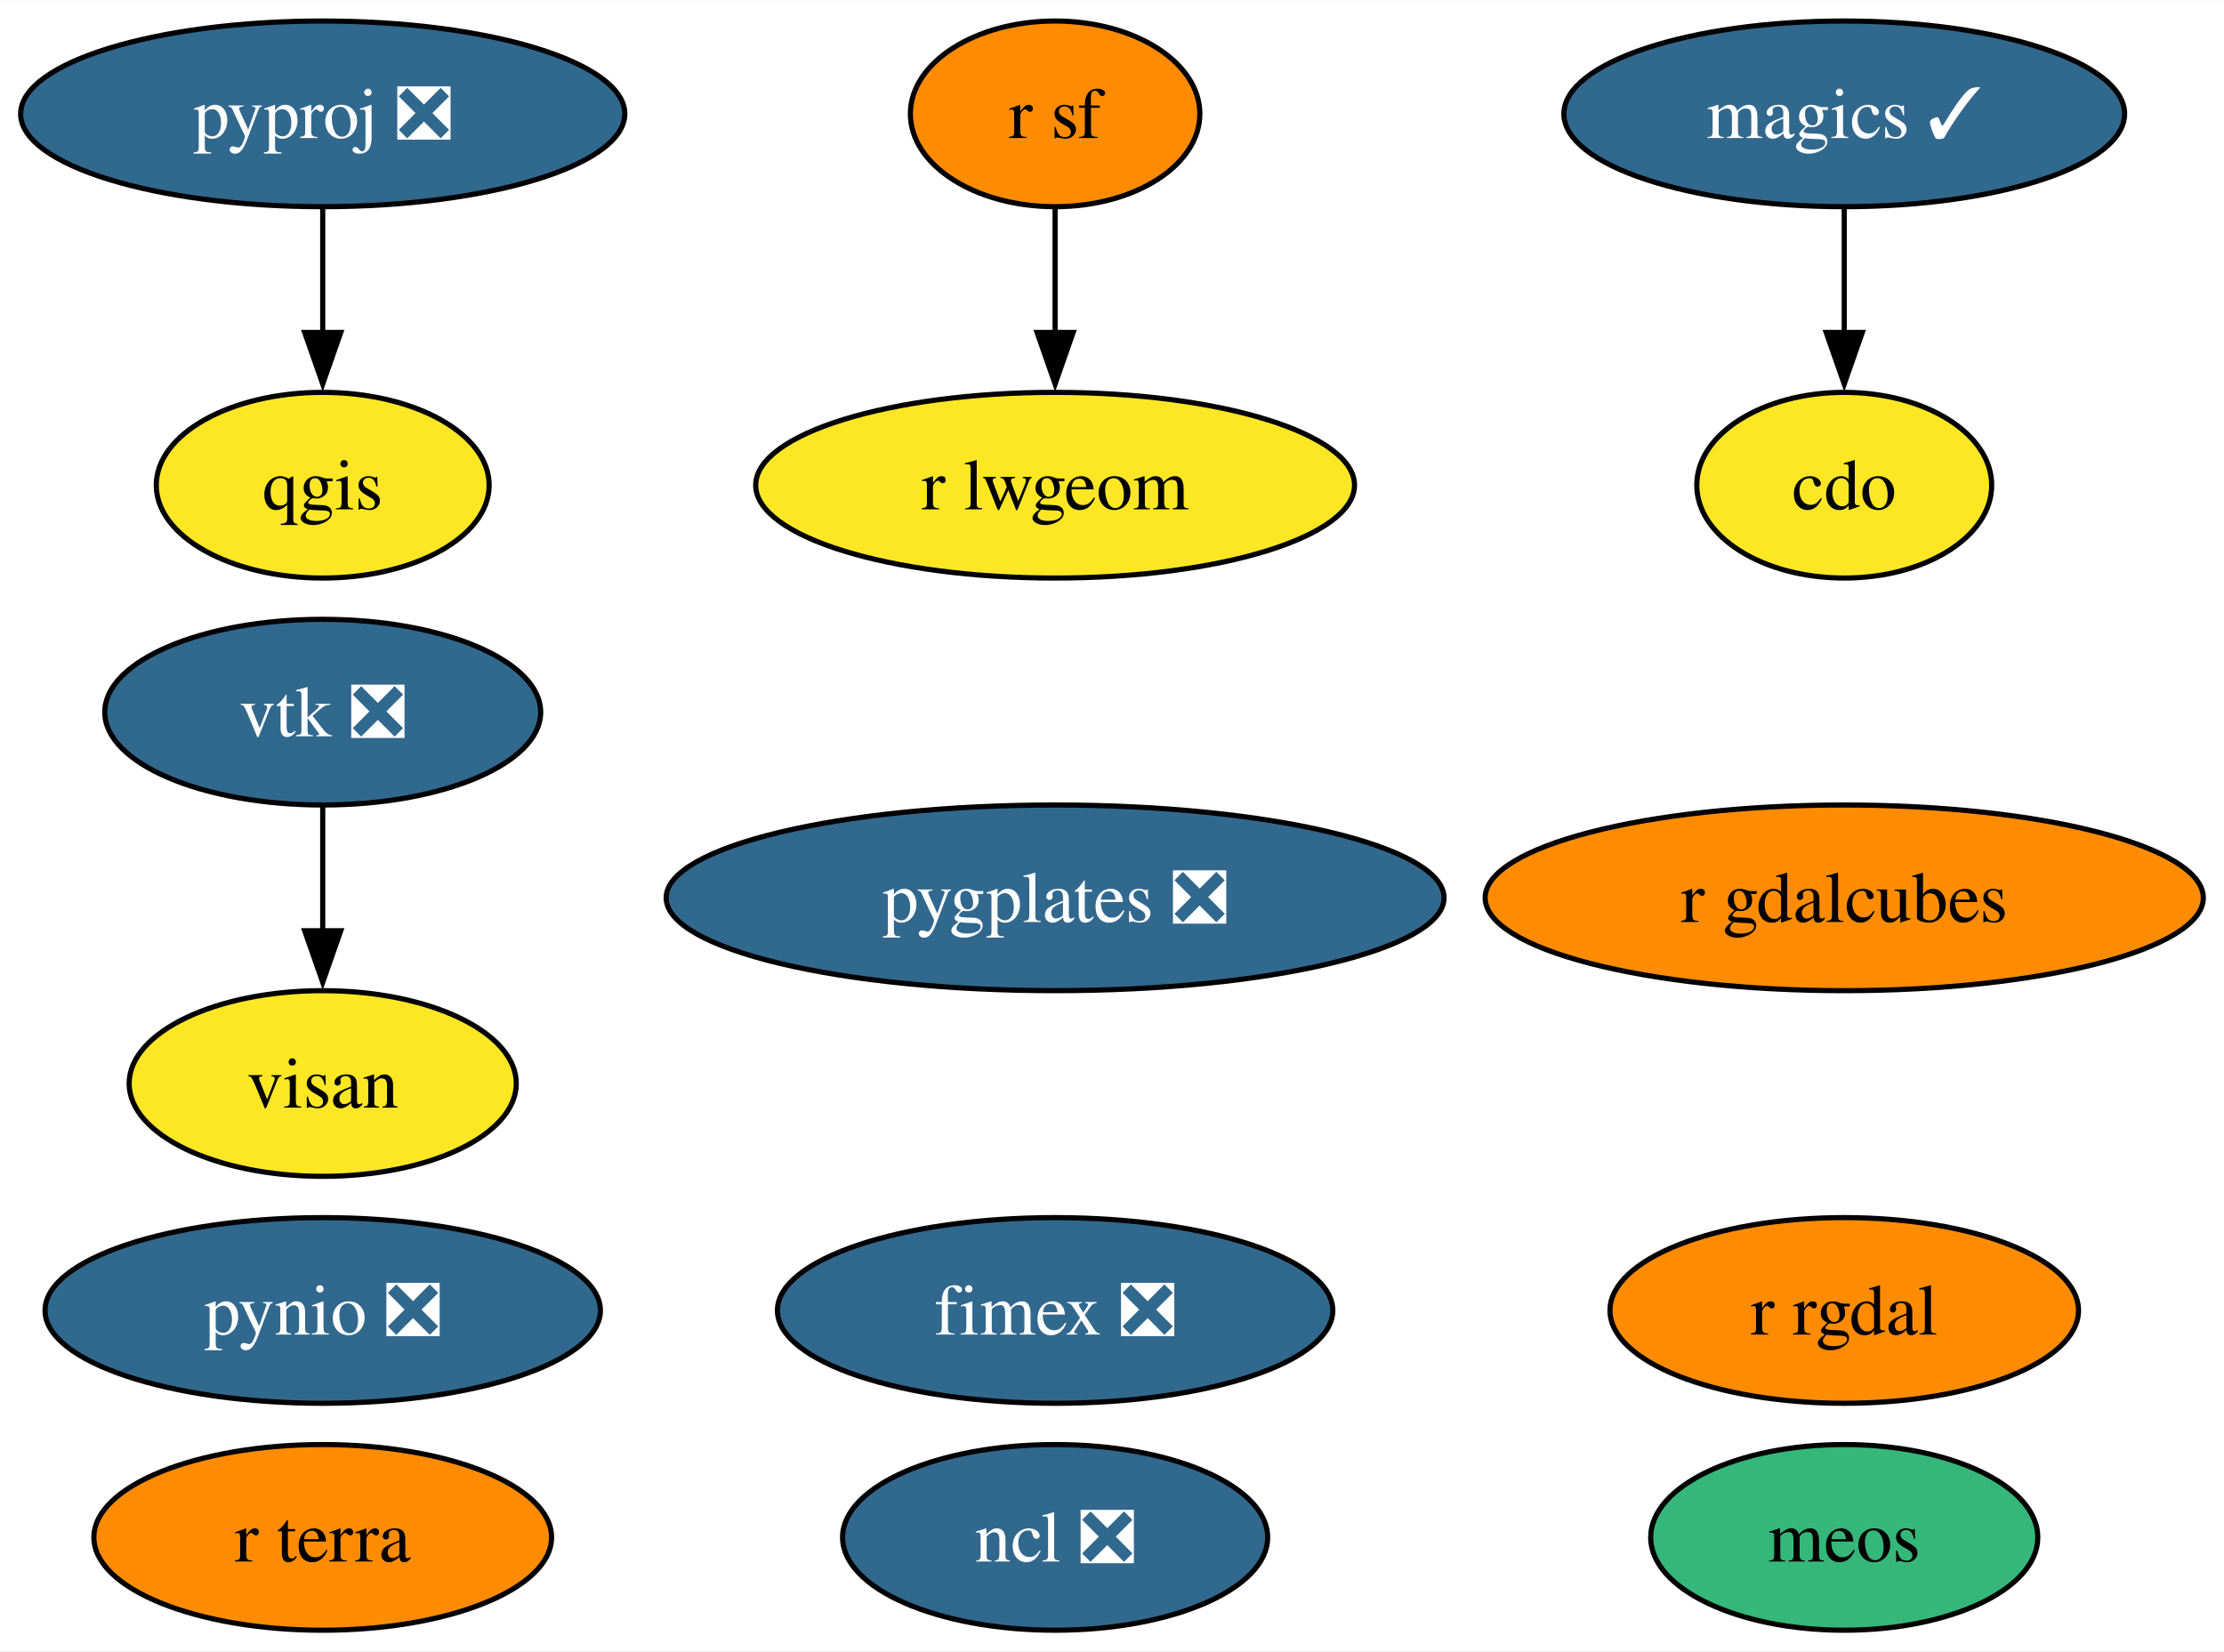
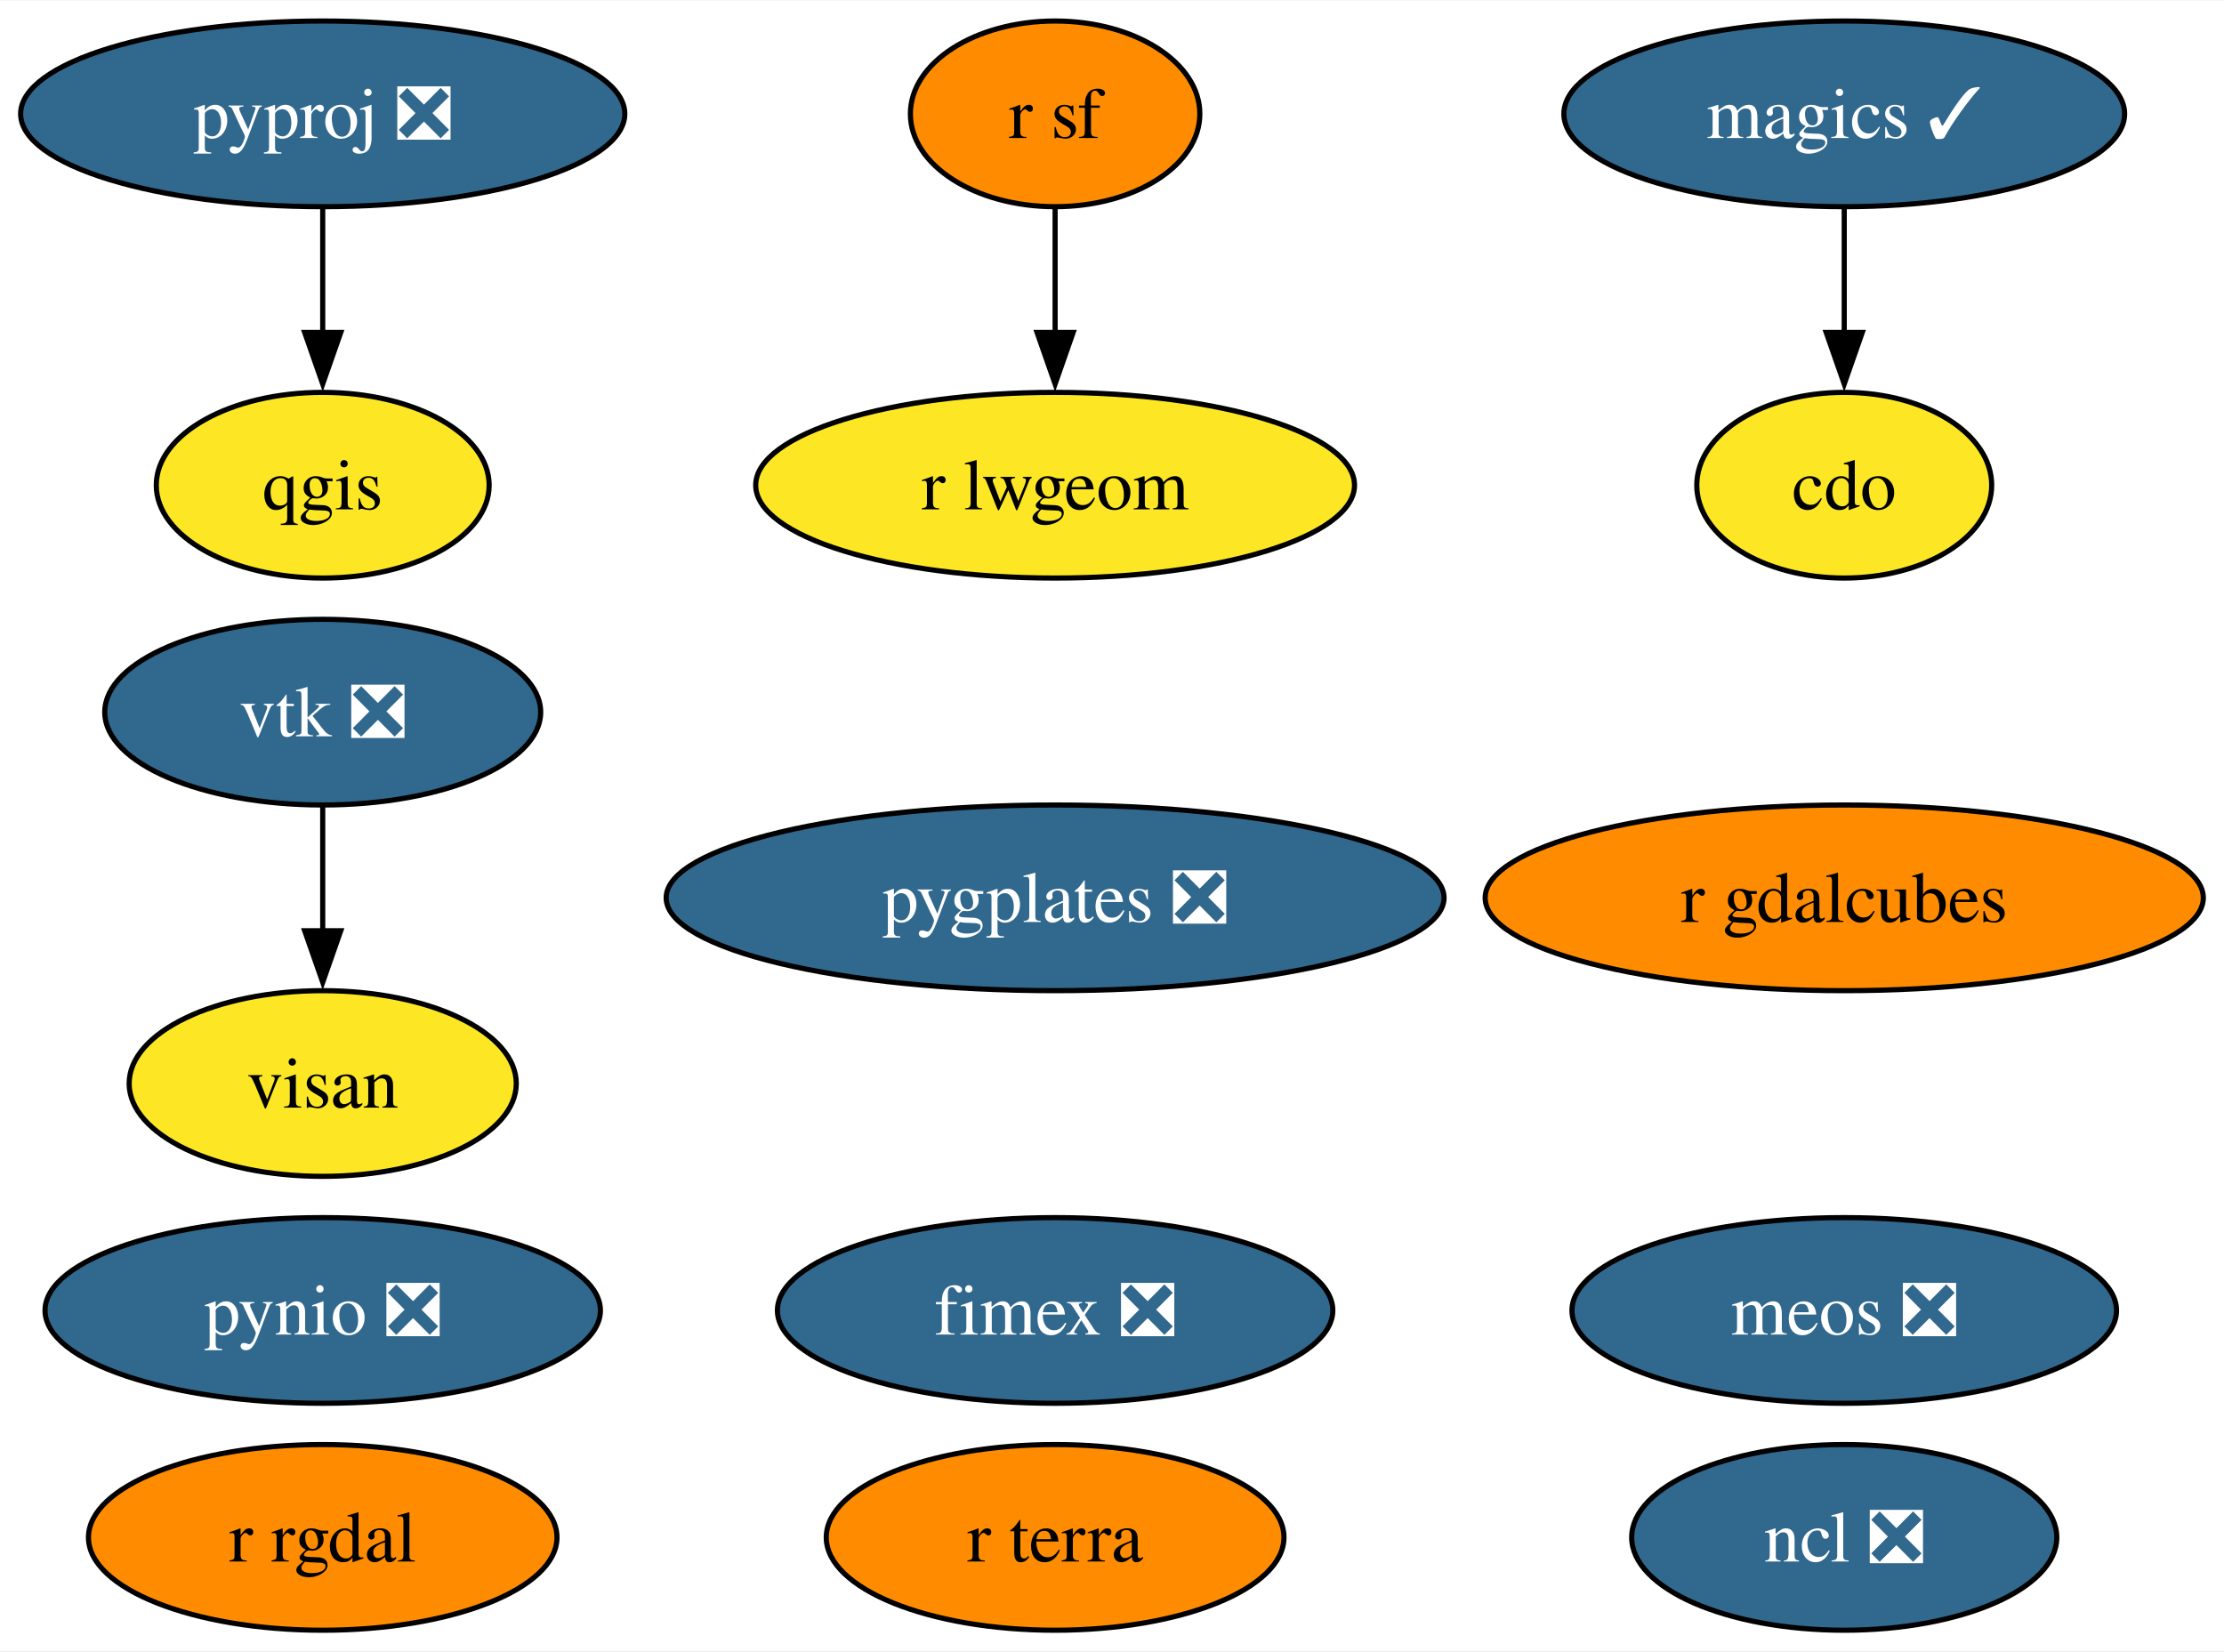
<svg xmlns="http://www.w3.org/2000/svg" xmlns:xlink="http://www.w3.org/1999/xlink" width="431pt" height="320pt" viewBox="0.00 0.00 431.20 320.00">
  <g id="graph0" class="graph" transform="scale(1 1) rotate(0) translate(4 316)">
    <polygon fill="white" stroke="none" points="-4,4 -4,-316 427.2,-316 427.2,4 -4,4" />
    <g id="node1" class="node">
      <g id="a_node1">
        <a xlink:href="https://github.com/conda-forge/cdo-feedstock" xlink:title="cdo">
          <ellipse fill="#fde725" stroke="black" cx="353.57" cy="-222" rx="28.59" ry="18" />
          <text text-anchor="middle" x="353.57" y="-217.32" font-family="Times,serif" font-size="14.00">cdo</text>
        </a>
      </g>
    </g>
    <g id="node2" class="node">
      <g id="a_node2">
        <a xlink:href="https://github.com/conda-forge/magics-feedstock/pull/136" xlink:title="magics ✓">
          <ellipse fill="#31688e" stroke="black" cx="353.57" cy="-294" rx="54.36" ry="18" />
          <text text-anchor="middle" x="353.57" y="-289.32" font-family="Times,serif" font-size="14.00" fill="white">magics ✓</text>
        </a>
      </g>
    </g>
    <g id="edge1" class="edge">
      <path fill="none" stroke="black" d="M353.57,-275.7C353.57,-268.41 353.57,-259.73 353.57,-251.54" />
      <polygon fill="black" stroke="black" points="357.07,-251.62 353.57,-241.62 350.07,-251.62 357.07,-251.62" />
    </g>
    <g id="node3" class="node">
      <g id="a_node3">
        <a xlink:href="https://github.com/conda-forge/ncl-feedstock/pull/150" xlink:title="ncl ❎">
-           <ellipse fill="#31688e" stroke="black" cx="200.57" cy="-18" rx="41.21" ry="18" />
-           <text text-anchor="middle" x="200.57" y="-13.32" font-family="Times,serif" font-size="14.00" fill="white">ncl ❎</text>
+           <ellipse fill="#31688e" stroke="black" cx="353.57" cy="-18" rx="41.21" ry="18" />
+           <text text-anchor="middle" x="353.57" y="-13.32" font-family="Times,serif" font-size="14.00" fill="white">ncl ❎</text>
        </a>
      </g>
    </g>
    <g id="node4" class="node">
      <g id="a_node4">
        <a xlink:href="https://github.com/conda-forge/pynio-feedstock/pull/140" xlink:title="pynio ❎">
          <ellipse fill="#31688e" stroke="black" cx="58.57" cy="-62" rx="53.84" ry="18" />
          <text text-anchor="middle" x="58.57" y="-57.33" font-family="Times,serif" font-size="14.00" fill="white">pynio ❎</text>
        </a>
      </g>
    </g>
    <g id="node5" class="node">
      <g id="a_node5">
        <a xlink:href="https://github.com/conda-forge/pyproj-feedstock/pull/148" xlink:title="pyproj ❎">
          <ellipse fill="#31688e" stroke="black" cx="58.57" cy="-294" rx="58.57" ry="18" />
          <text text-anchor="middle" x="58.57" y="-289.32" font-family="Times,serif" font-size="14.00" fill="white">pyproj ❎</text>
        </a>
      </g>
    </g>
    <g id="node6" class="node">
      <g id="a_node6">
        <a xlink:href="https://github.com/conda-forge/qgis-feedstock" xlink:title="qgis">
          <ellipse fill="#fde725" stroke="black" cx="58.57" cy="-222" rx="32.27" ry="18" />
          <text text-anchor="middle" x="58.57" y="-217.32" font-family="Times,serif" font-size="14.00">qgis</text>
        </a>
      </g>
    </g>
    <g id="edge2" class="edge">
      <path fill="none" stroke="black" d="M58.57,-275.7C58.57,-268.41 58.57,-259.73 58.57,-251.54" />
      <polygon fill="black" stroke="black" points="62.07,-251.62 58.57,-241.62 55.07,-251.62 62.07,-251.62" />
    </g>
    <g id="node7" class="node">
      <g id="a_node7">
        <a xlink:href="https://github.com/conda-forge/r-rgdal-feedstock" xlink:title="r rgdal">
-           <ellipse fill="#ff8c00" stroke="black" cx="353.57" cy="-62" rx="45.42" ry="18" />
-           <text text-anchor="middle" x="353.57" y="-57.33" font-family="Times,serif" font-size="14.00">r rgdal</text>
+           <ellipse fill="#ff8c00" stroke="black" cx="58.57" cy="-18" rx="45.42" ry="18" />
+           <text text-anchor="middle" x="58.57" y="-13.32" font-family="Times,serif" font-size="14.00">r rgdal</text>
        </a>
      </g>
    </g>
    <g id="node8" class="node">
      <g id="a_node8">
        <a xlink:href="https://github.com/conda-forge/r-sf-feedstock" xlink:title="r sf">
          <ellipse fill="#ff8c00" stroke="black" cx="200.57" cy="-294" rx="28.06" ry="18" />
          <text text-anchor="middle" x="200.57" y="-289.32" font-family="Times,serif" font-size="14.00">r sf</text>
        </a>
      </g>
    </g>
    <g id="node10" class="node">
      <g id="a_node10">
        <a xlink:href="https://github.com/conda-forge/r-lwgeom-feedstock" xlink:title="r lwgeom">
          <ellipse fill="#fde725" stroke="black" cx="200.57" cy="-222" rx="58.05" ry="18" />
          <text text-anchor="middle" x="200.57" y="-217.32" font-family="Times,serif" font-size="14.00">r lwgeom</text>
        </a>
      </g>
    </g>
    <g id="edge3" class="edge">
      <path fill="none" stroke="black" d="M200.57,-275.7C200.57,-268.41 200.57,-259.73 200.57,-251.54" />
      <polygon fill="black" stroke="black" points="204.07,-251.62 200.57,-241.62 197.07,-251.62 204.07,-251.62" />
    </g>
    <g id="node9" class="node">
      <g id="a_node9">
        <a xlink:href="https://github.com/conda-forge/vtk-feedstock/pull/322" xlink:title="vtk ❎">
          <ellipse fill="#31688e" stroke="black" cx="58.57" cy="-178" rx="42.26" ry="18" />
          <text text-anchor="middle" x="58.57" y="-173.32" font-family="Times,serif" font-size="14.00" fill="white">vtk ❎</text>
        </a>
      </g>
    </g>
    <g id="node14" class="node">
      <g id="a_node14">
        <a xlink:href="https://github.com/conda-forge/visan-feedstock" xlink:title="visan">
          <ellipse fill="#fde725" stroke="black" cx="58.57" cy="-106" rx="37.53" ry="18" />
          <text text-anchor="middle" x="58.57" y="-101.33" font-family="Times,serif" font-size="14.00">visan</text>
        </a>
      </g>
    </g>
    <g id="edge4" class="edge">
      <path fill="none" stroke="black" d="M58.57,-159.7C58.57,-152.41 58.57,-143.73 58.57,-135.54" />
      <polygon fill="black" stroke="black" points="62.07,-135.62 58.57,-125.62 55.07,-135.62 62.07,-135.62" />
    </g>
    <g id="node11" class="node">
      <g id="a_node11">
        <a xlink:href="https://github.com/conda-forge/fimex-feedstock/pull/77" xlink:title="fimex ❎">
          <ellipse fill="#31688e" stroke="black" cx="200.57" cy="-62" rx="53.84" ry="18" />
          <text text-anchor="middle" x="200.57" y="-57.33" font-family="Times,serif" font-size="14.00" fill="white">fimex ❎</text>
        </a>
      </g>
    </g>
    <g id="node12" class="node">
      <g id="a_node12">
        <a xlink:href="https://github.com/conda-forge/r-gdalcubes-feedstock" xlink:title="r gdalcubes">
          <ellipse fill="#ff8c00" stroke="black" cx="353.57" cy="-142" rx="69.62" ry="18" />
          <text text-anchor="middle" x="353.57" y="-137.32" font-family="Times,serif" font-size="14.00">r gdalcubes</text>
        </a>
      </g>
    </g>
    <g id="node13" class="node">
      <g id="a_node13">
        <a xlink:href="https://github.com/conda-forge/r-terra-feedstock" xlink:title="r terra">
-           <ellipse fill="#ff8c00" stroke="black" cx="58.57" cy="-18" rx="44.37" ry="18" />
-           <text text-anchor="middle" x="58.57" y="-13.32" font-family="Times,serif" font-size="14.00">r terra</text>
+           <ellipse fill="#ff8c00" stroke="black" cx="200.57" cy="-18" rx="44.37" ry="18" />
+           <text text-anchor="middle" x="200.57" y="-13.32" font-family="Times,serif" font-size="14.00">r terra</text>
        </a>
      </g>
    </g>
    <g id="node15" class="node">
      <g id="a_node15">
        <a xlink:href="https://github.com/conda-forge/pygplates-feedstock/pull/19" xlink:title="pygplates ❎">
          <ellipse fill="#31688e" stroke="black" cx="200.57" cy="-142" rx="75.41" ry="18" />
          <text text-anchor="middle" x="200.57" y="-137.32" font-family="Times,serif" font-size="14.00" fill="white">pygplates ❎</text>
        </a>
      </g>
    </g>
    <g id="node16" class="node">
      <g id="a_node16">
-         <a xlink:href="https://github.com/conda-forge/meos-feedstock" xlink:title="meos">
-           <ellipse fill="#35b779" stroke="black" cx="353.57" cy="-18" rx="37.53" ry="18" />
-           <text text-anchor="middle" x="353.57" y="-13.32" font-family="Times,serif" font-size="14.00">meos</text>
+         <a xlink:href="https://github.com/conda-forge/meos-feedstock/pull/1" xlink:title="meos ❎">
+           <ellipse fill="#31688e" stroke="black" cx="353.57" cy="-62" rx="52.79" ry="18" />
+           <text text-anchor="middle" x="353.57" y="-57.33" font-family="Times,serif" font-size="14.00" fill="white">meos ❎</text>
        </a>
      </g>
    </g>
  </g>
</svg>
